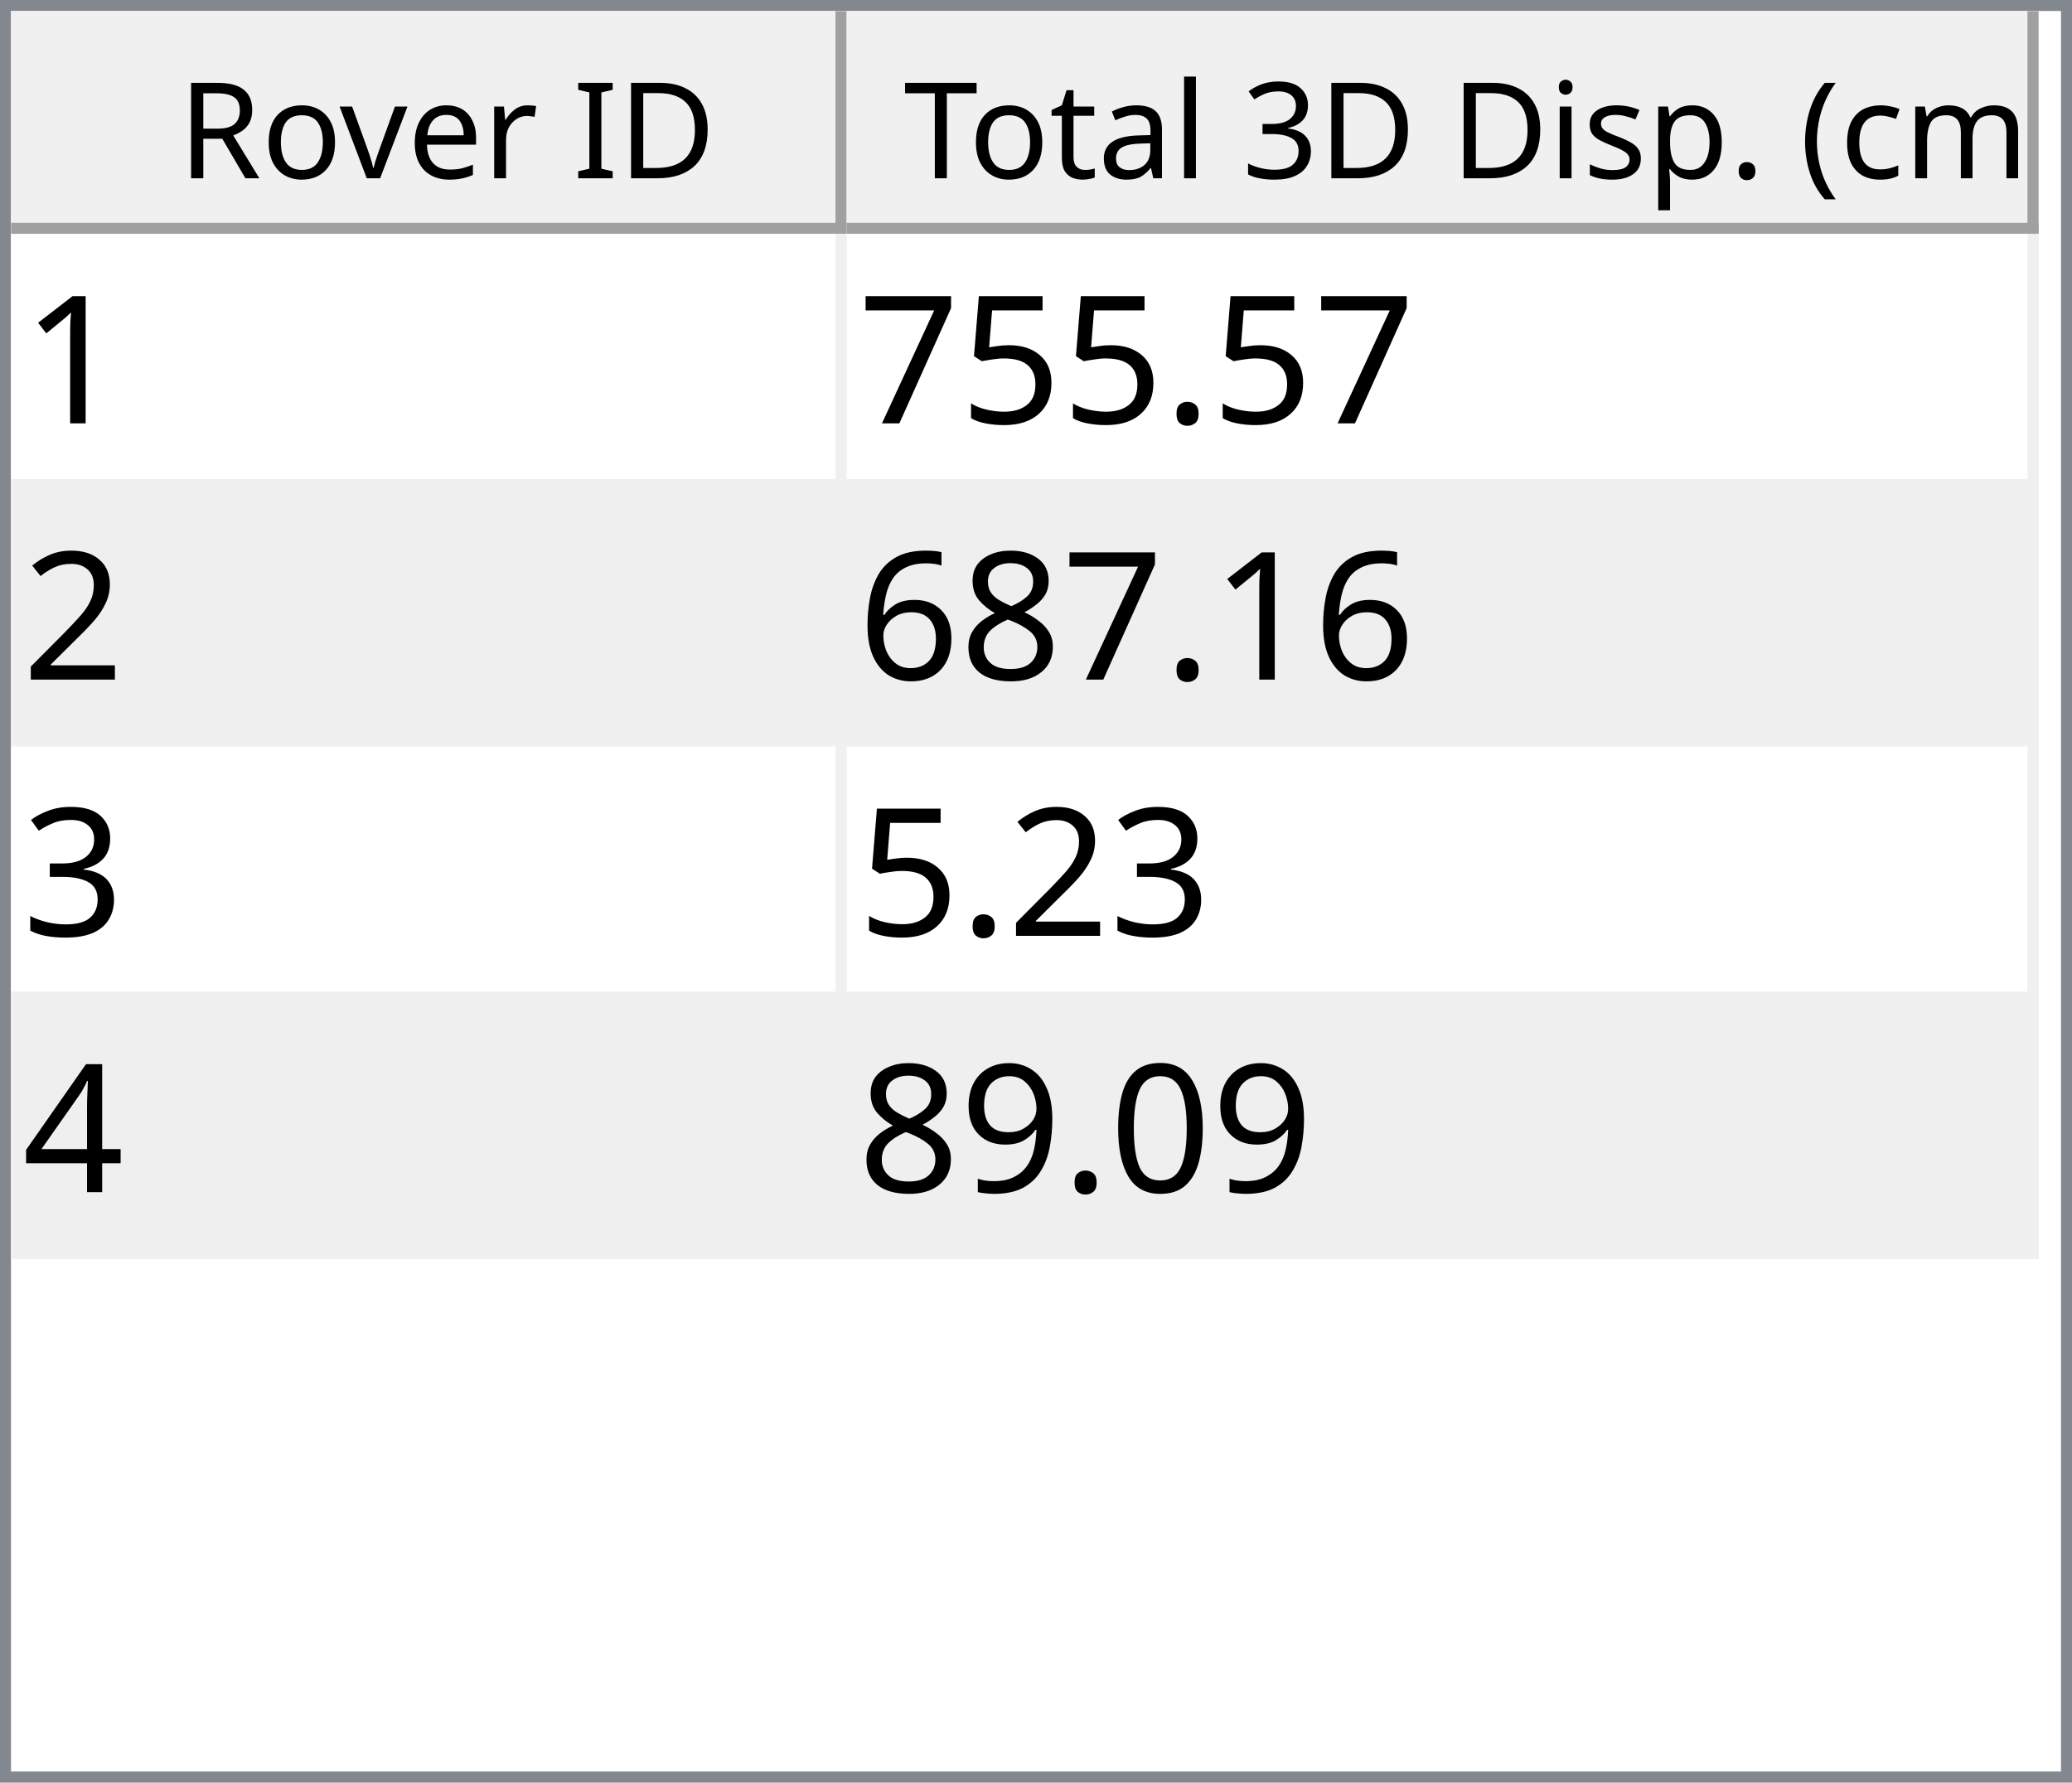
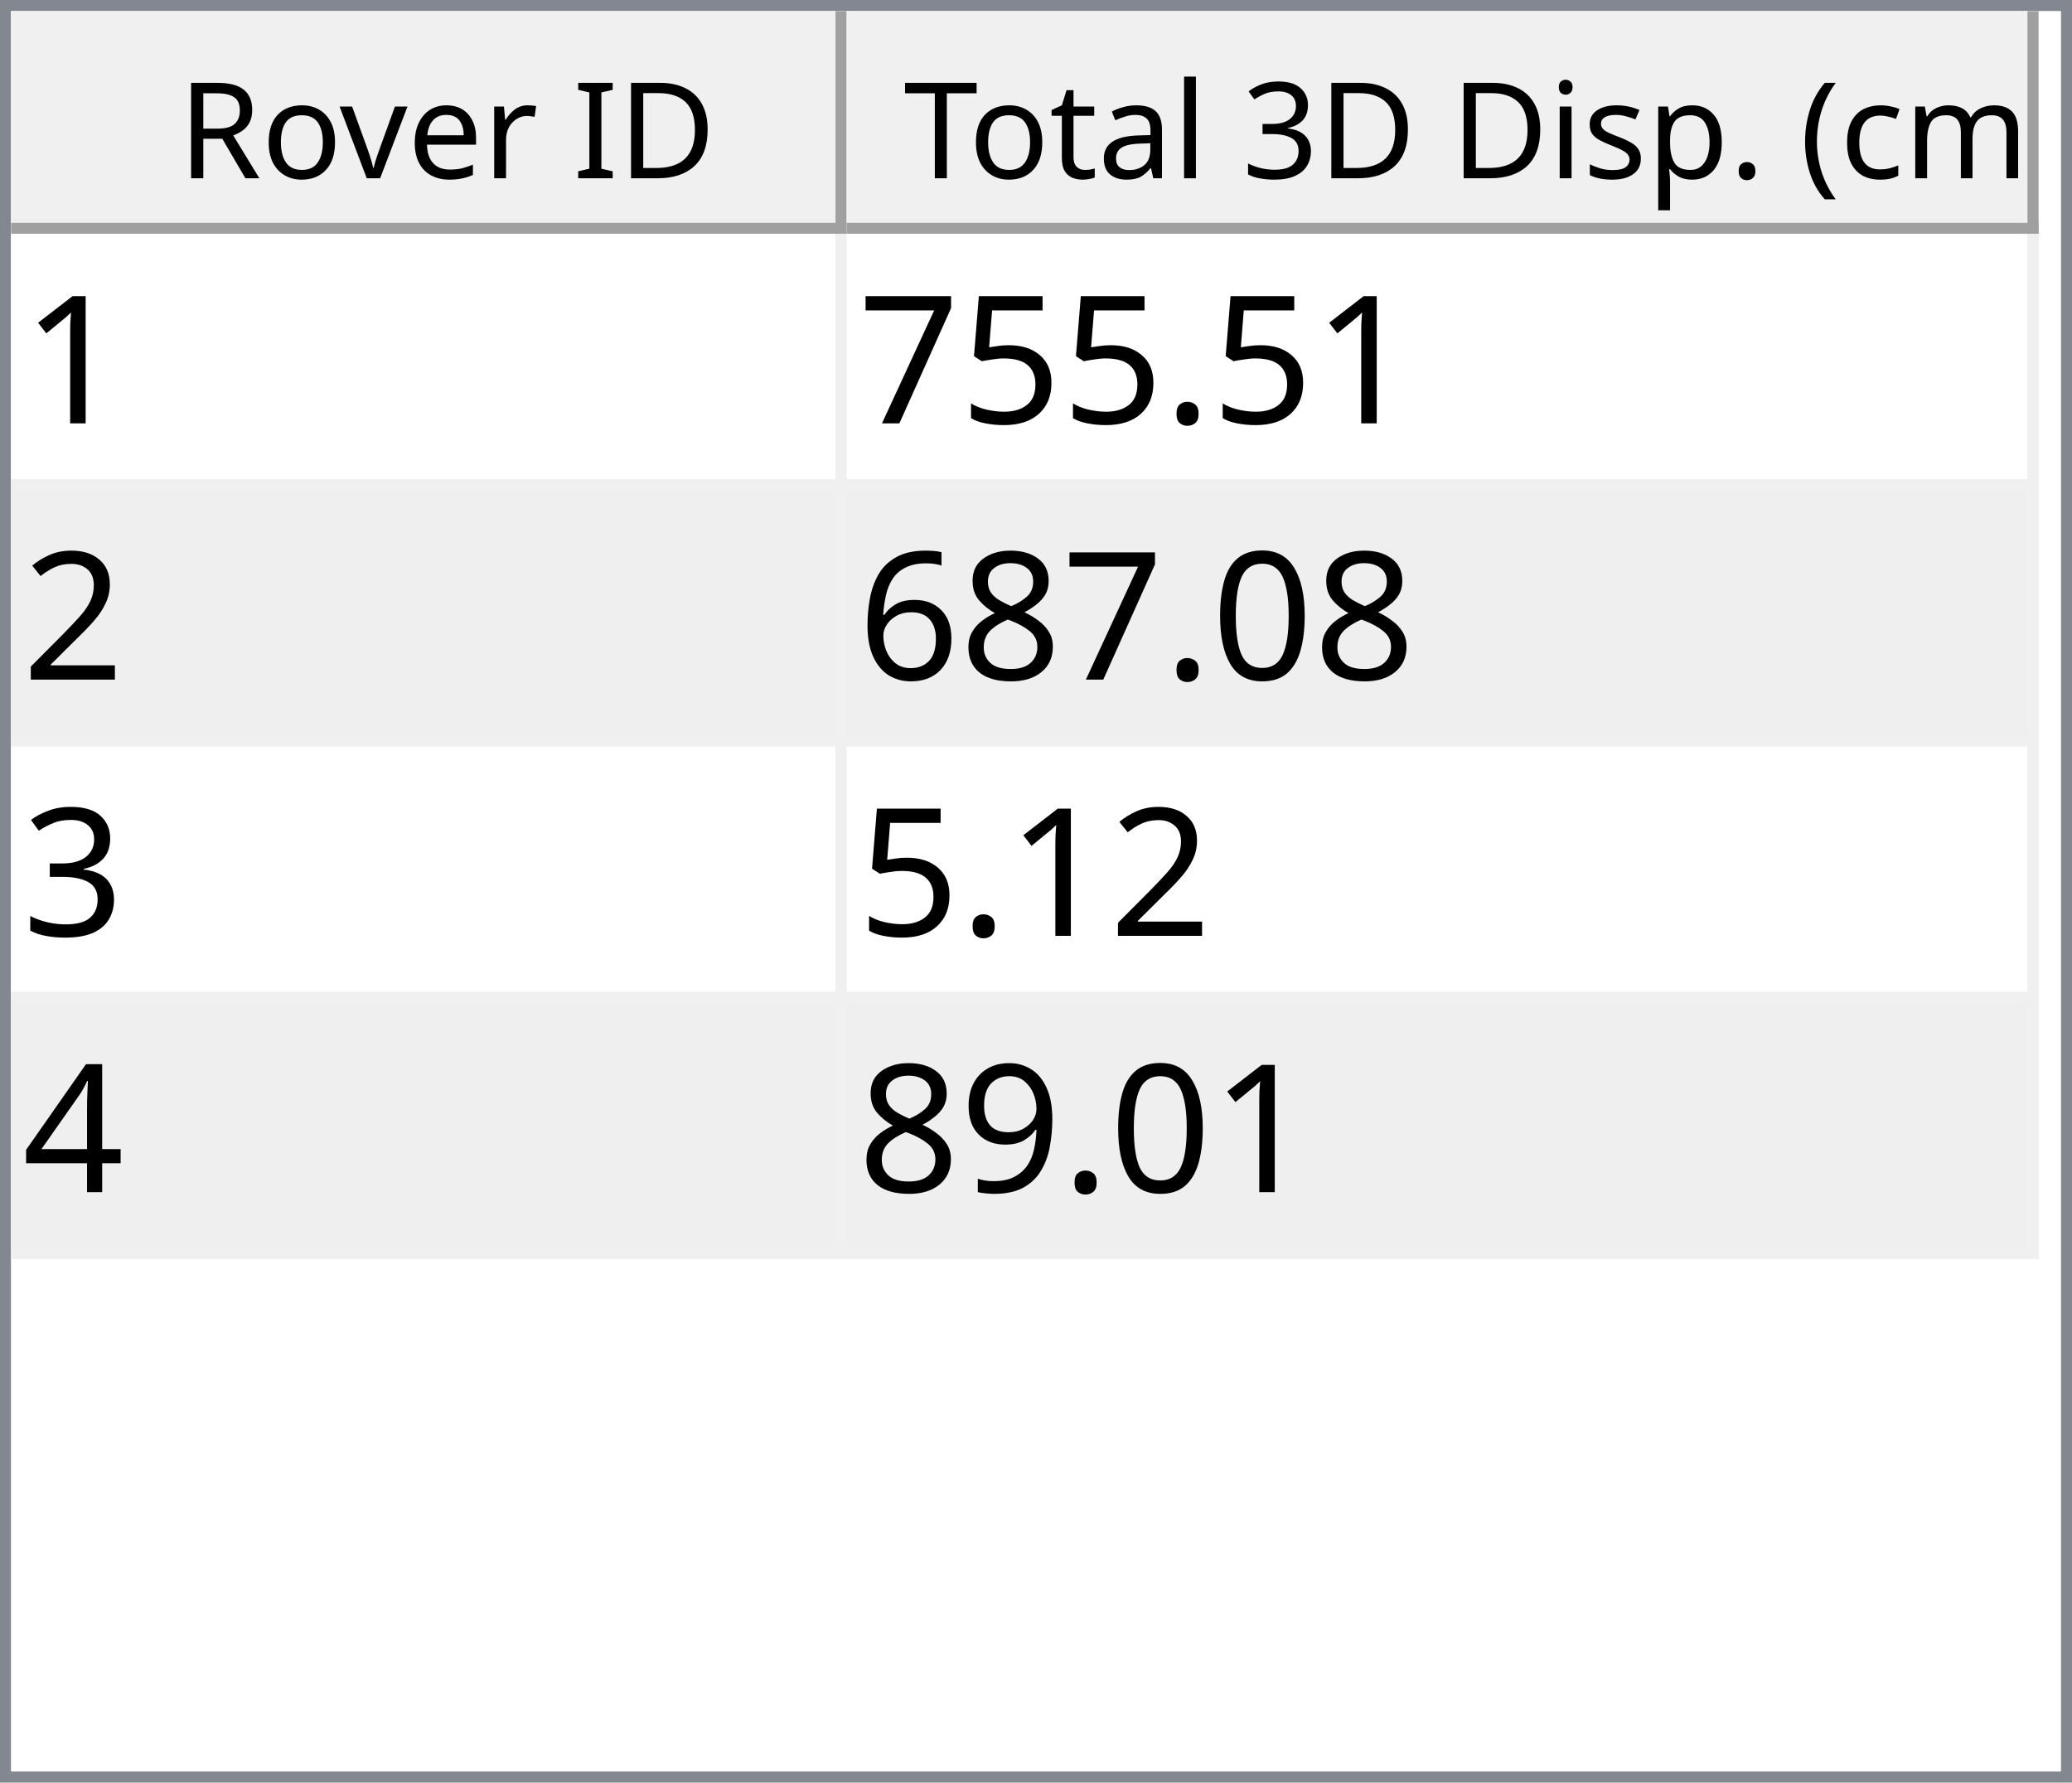
<svg xmlns="http://www.w3.org/2000/svg" style="fill-opacity:1; color-rendering:auto; color-interpolation:auto; text-rendering:auto; stroke:black; stroke-linecap:square; stroke-miterlimit:10; shape-rendering:auto; stroke-opacity:1; fill:black; stroke-dasharray:none; font-weight:normal; stroke-width:1; font-family:'Dialog'; font-style:normal; stroke-linejoin:miter; font-size:12px; stroke-dashoffset:0; image-rendering:auto;" width="186" height="160">
  <defs id="genericDefs" />
  <g>
    <defs id="defs1">
      <clipPath clipPathUnits="userSpaceOnUse" id="clipPath1">
        <path d="M0 0 L186 0 L186 160 L0 160 L0 0 Z" />
      </clipPath>
      <clipPath clipPathUnits="userSpaceOnUse" id="clipPath2">
        <path d="M0 0 L0 160 L186 160 L186 0 Z" />
      </clipPath>
      <clipPath clipPathUnits="userSpaceOnUse" id="clipPath3">
        <path d="M0 0 L0 20 L184 20 L184 0 Z" />
      </clipPath>
      <clipPath clipPathUnits="userSpaceOnUse" id="clipPath4">
        <path d="M0 0 L0 20 L75 20 L75 0 Z" />
      </clipPath>
      <clipPath clipPathUnits="userSpaceOnUse" id="clipPath5">
        <path d="M1 1 L1 19 L74 19 L74 1 Z" />
      </clipPath>
      <clipPath clipPathUnits="userSpaceOnUse" id="clipPath6">
        <path d="M0 0 L0 18 L73 18 L73 0 Z" />
      </clipPath>
      <clipPath clipPathUnits="userSpaceOnUse" id="clipPath7">
        <path d="M-0.5 -0.5 L-0.5 19.5 L74.5 19.5 L74.5 -0.5 Z" />
      </clipPath>
      <clipPath clipPathUnits="userSpaceOnUse" id="clipPath8">
        <path d="M0 0 L0 20 L107 20 L107 0 Z" />
      </clipPath>
      <clipPath clipPathUnits="userSpaceOnUse" id="clipPath9">
        <path d="M1 1 L1 19 L106 19 L106 1 Z" />
      </clipPath>
      <clipPath clipPathUnits="userSpaceOnUse" id="clipPath10">
        <path d="M0 0 L0 18 L105 18 L105 0 Z" />
      </clipPath>
      <clipPath clipPathUnits="userSpaceOnUse" id="clipPath11">
        <path d="M-0.5 -0.5 L-0.5 19.5 L106.5 19.5 L106.5 -0.5 Z" />
      </clipPath>
      <clipPath clipPathUnits="userSpaceOnUse" id="clipPath12">
        <path d="M0 0 L0 138 L184 138 L184 0 Z" />
      </clipPath>
      <clipPath clipPathUnits="userSpaceOnUse" id="clipPath13">
        <path d="M0 0 L0 92 L182 92 L182 0 Z" />
      </clipPath>
      <clipPath clipPathUnits="userSpaceOnUse" id="clipPath14">
        <path d="M-0.5 -0.5 L-0.5 91.5 L181.5 91.5 L181.5 -0.5 Z" />
      </clipPath>
      <clipPath clipPathUnits="userSpaceOnUse" id="clipPath15">
        <path d="M0 0 L0 22 L74 22 L74 0 Z" />
      </clipPath>
      <clipPath clipPathUnits="userSpaceOnUse" id="clipPath16">
        <path d="M0 0 L0 22 L106 22 L106 0 Z" />
      </clipPath>
      <font horiz-adv-x="64.551" id="font1">
        <font-face ascent="107.91" descent="25.098" units-per-em="100" style="font-style:normal; font-family:Segoe UI; font-weight:normal;" />
        <missing-glyph horiz-adv-x="64.551" d="M8.109 0 L8.109 68.266 L56.453 68.266 L56.453 0 L8.109 0 ZM15.328 7.234 L49.219 7.234 L49.219 61.031 L15.328 61.031 L15.328 7.234 Z" />
        <glyph unicode="D" horiz-adv-x="70.117" d="M9.188 0 L9.188 70.016 L28.516 70.016 Q65.531 70.016 65.531 35.891 Q65.531 19.672 55.25 9.836 Q44.969 0 27.734 0 L9.188 0 ZM17.391 62.594 L17.391 7.422 L27.828 7.422 Q41.609 7.422 49.273 14.797 Q56.938 22.172 56.938 35.688 Q56.938 62.594 28.328 62.594 L17.391 62.594 Z" />
        <glyph unicode="I" horiz-adv-x="26.611" d="M17.391 0 L9.188 0 L9.188 70.016 L17.391 70.016 L17.391 0 Z" />
        <glyph unicode=" " horiz-adv-x="27.393" d="" />
        <glyph unicode="r" horiz-adv-x="34.766" d="M34.188 41.891 Q32.078 43.5 28.125 43.5 Q23 43.5 19.555 38.672 Q16.109 33.844 16.109 25.484 L16.109 0 L8.109 0 L8.109 50 L16.109 50 L16.109 39.703 L16.312 39.703 Q18.016 44.969 21.531 47.922 Q25.047 50.875 29.391 50.875 Q32.516 50.875 34.188 50.203 L34.188 41.891 Z" />
        <glyph unicode="e" horiz-adv-x="52.295" d="M48.297 23 L12.984 23 Q13.188 14.656 17.484 10.109 Q21.781 5.562 29.297 5.562 Q37.75 5.562 44.828 11.141 L44.828 3.609 Q38.234 -1.172 27.391 -1.172 Q16.797 -1.172 10.742 5.641 Q4.688 12.453 4.688 24.812 Q4.688 36.469 11.305 43.82 Q17.922 51.172 27.734 51.172 Q37.547 51.172 42.922 44.828 Q48.297 38.484 48.297 27.203 L48.297 23 ZM40.094 29.781 Q40.047 36.719 36.75 40.578 Q33.453 44.438 27.594 44.438 Q21.922 44.438 17.969 40.383 Q14.016 36.328 13.094 29.781 L40.094 29.781 Z" />
        <glyph unicode="v" horiz-adv-x="47.9" d="M47.406 50 L27.484 0 L19.625 0 L0.688 50 L9.469 50 L22.172 13.672 Q23.578 9.672 23.922 6.688 L24.125 6.688 Q24.609 10.453 25.688 13.484 L38.969 50 L47.406 50 Z" />
        <glyph unicode="o" horiz-adv-x="58.594" d="M29 -1.172 Q17.922 -1.172 11.305 5.836 Q4.688 12.844 4.688 24.422 Q4.688 37.016 11.57 44.094 Q18.453 51.172 30.172 51.172 Q41.359 51.172 47.633 44.289 Q53.906 37.406 53.906 25.203 Q53.906 13.234 47.141 6.031 Q40.375 -1.172 29 -1.172 ZM29.594 44.438 Q21.875 44.438 17.383 39.188 Q12.891 33.938 12.891 24.703 Q12.891 15.828 17.43 10.695 Q21.969 5.562 29.594 5.562 Q37.359 5.562 41.531 10.594 Q45.703 15.625 45.703 24.906 Q45.703 34.281 41.531 39.359 Q37.359 44.438 29.594 44.438 Z" />
        <glyph unicode="R" horiz-adv-x="59.814" d="M59.375 0 L49.609 0 L37.891 19.625 Q36.281 22.359 34.766 24.289 Q33.25 26.219 31.664 27.438 Q30.078 28.656 28.25 29.219 Q26.422 29.781 24.125 29.781 L17.391 29.781 L17.391 0 L9.188 0 L9.188 70.016 L30.078 70.016 Q34.672 70.016 38.555 68.867 Q42.438 67.719 45.289 65.375 Q48.141 63.031 49.758 59.547 Q51.375 56.062 51.375 51.375 Q51.375 47.703 50.273 44.656 Q49.172 41.609 47.148 39.211 Q45.125 36.812 42.266 35.133 Q39.406 33.453 35.844 32.516 L35.844 32.328 Q37.594 31.547 38.891 30.547 Q40.188 29.547 41.359 28.18 Q42.531 26.812 43.68 25.078 Q44.828 23.344 46.234 21.047 L59.375 0 ZM17.391 62.594 L17.391 37.203 L28.516 37.203 Q31.594 37.203 34.203 38.133 Q36.812 39.062 38.719 40.797 Q40.625 42.531 41.703 45.047 Q42.781 47.562 42.781 50.688 Q42.781 56.297 39.141 59.445 Q35.5 62.594 28.609 62.594 L17.391 62.594 Z" />
        <glyph unicode=")" horiz-adv-x="30.176" d="M8.297 -15.922 L1.172 -15.922 Q16.406 2.344 16.406 26.812 Q16.406 51.469 1.078 70.016 L8.297 70.016 Q23.531 52.156 23.531 26.703 Q23.531 1.375 8.297 -15.922 Z" />
        <glyph unicode="m" horiz-adv-x="86.133" d="M79.109 0 L71.094 0 L71.094 28.719 Q71.094 37.016 68.531 40.727 Q65.969 44.438 59.906 44.438 Q54.781 44.438 51.195 39.75 Q47.609 35.062 47.609 28.516 L47.609 0 L39.594 0 L39.594 29.688 Q39.594 44.438 28.219 44.438 Q22.953 44.438 19.531 40.016 Q16.109 35.594 16.109 28.516 L16.109 0 L8.109 0 L8.109 50 L16.109 50 L16.109 42.094 L16.312 42.094 Q21.625 51.172 31.844 51.172 Q36.969 51.172 40.773 48.312 Q44.578 45.453 46 40.828 Q51.562 51.172 62.594 51.172 Q79.109 51.172 79.109 30.812 L79.109 0 Z" />
        <glyph unicode="c" horiz-adv-x="46.191" d="M42.188 2.297 Q36.422 -1.172 28.516 -1.172 Q17.828 -1.172 11.258 5.789 Q4.688 12.75 4.688 23.828 Q4.688 36.188 11.766 43.68 Q18.844 51.172 30.672 51.172 Q37.25 51.172 42.281 48.734 L42.281 40.531 Q36.719 44.438 30.375 44.438 Q22.703 44.438 17.797 38.945 Q12.891 33.453 12.891 24.516 Q12.891 15.719 17.508 10.641 Q22.125 5.562 29.891 5.562 Q36.422 5.562 42.188 9.906 L42.188 2.297 Z" />
        <glyph unicode="(" horiz-adv-x="30.176" d="M29.109 -15.922 L21.969 -15.922 Q6.844 1.375 6.844 26.703 Q6.844 52.156 21.969 70.016 L29.203 70.016 Q13.875 51.469 13.875 26.812 Q13.875 2.344 29.109 -15.922 Z" />
        <glyph unicode="." horiz-adv-x="21.68" d="M10.891 -1.078 Q8.641 -1.078 7.055 0.539 Q5.469 2.156 5.469 4.391 Q5.469 6.641 7.055 8.273 Q8.641 9.906 10.891 9.906 Q13.188 9.906 14.797 8.273 Q16.406 6.641 16.406 4.391 Q16.406 2.156 14.797 0.539 Q13.188 -1.078 10.891 -1.078 Z" />
        <glyph unicode="p" horiz-adv-x="58.789" d="M16.312 7.234 L16.109 7.234 L16.109 -23 L8.109 -23 L8.109 50 L16.109 50 L16.109 41.219 L16.312 41.219 Q22.219 51.172 33.594 51.172 Q43.266 51.172 48.688 44.461 Q54.109 37.75 54.109 26.469 Q54.109 13.922 48 6.375 Q41.891 -1.172 31.297 -1.172 Q21.578 -1.172 16.312 7.234 ZM16.109 27.391 L16.109 20.406 Q16.109 14.203 20.141 9.883 Q24.172 5.562 30.375 5.562 Q37.641 5.562 41.773 11.133 Q45.906 16.703 45.906 26.609 Q45.906 34.969 42.047 39.703 Q38.188 44.438 31.594 44.438 Q24.609 44.438 20.359 39.578 Q16.109 34.719 16.109 27.391 Z" />
        <glyph unicode="s" horiz-adv-x="42.432" d="M5.078 1.812 L5.078 10.406 Q11.625 5.562 19.484 5.562 Q30.031 5.562 30.031 12.594 Q30.031 14.594 29.125 15.992 Q28.219 17.391 26.68 18.461 Q25.141 19.531 23.07 20.383 Q21 21.234 18.609 22.172 Q15.281 23.484 12.766 24.828 Q10.25 26.172 8.57 27.859 Q6.891 29.547 6.031 31.695 Q5.172 33.844 5.172 36.719 Q5.172 40.234 6.789 42.945 Q8.406 45.656 11.086 47.484 Q13.766 49.312 17.211 50.242 Q20.656 51.172 24.312 51.172 Q30.812 51.172 35.938 48.922 L35.938 40.828 Q30.422 44.438 23.25 44.438 Q21 44.438 19.195 43.922 Q17.391 43.406 16.094 42.477 Q14.797 41.547 14.086 40.258 Q13.375 38.969 13.375 37.406 Q13.375 35.453 14.086 34.133 Q14.797 32.812 16.164 31.789 Q17.531 30.766 19.484 29.938 Q21.438 29.109 23.922 28.125 Q27.25 26.859 29.883 25.516 Q32.516 24.172 34.375 22.484 Q36.234 20.797 37.234 18.602 Q38.234 16.406 38.234 13.375 Q38.234 9.672 36.602 6.938 Q34.969 4.203 32.234 2.398 Q29.5 0.594 25.93 -0.289 Q22.359 -1.172 18.453 -1.172 Q10.75 -1.172 5.078 1.812 Z" />
        <glyph unicode="i" horiz-adv-x="24.219" d="M12.203 62.703 Q10.062 62.703 8.547 64.164 Q7.031 65.625 7.031 67.875 Q7.031 70.125 8.547 71.609 Q10.062 73.094 12.203 73.094 Q14.406 73.094 15.945 71.609 Q17.484 70.125 17.484 67.875 Q17.484 65.719 15.945 64.211 Q14.406 62.703 12.203 62.703 ZM16.109 0 L8.109 0 L8.109 50 L16.109 50 L16.109 0 Z" />
        <glyph unicode="3" horiz-adv-x="53.906" d="M46.531 19.828 Q46.531 15.094 44.75 11.211 Q42.969 7.328 39.719 4.57 Q36.469 1.812 31.93 0.297 Q27.391 -1.219 21.922 -1.219 Q11.922 -1.219 6 2.594 L6 11.188 Q13.094 5.609 22.219 5.609 Q25.875 5.609 28.828 6.539 Q31.781 7.469 33.906 9.227 Q36.031 10.984 37.18 13.477 Q38.328 15.969 38.328 19.094 Q38.328 32.812 18.797 32.812 L12.984 32.812 L12.984 39.594 L18.5 39.594 Q35.797 39.594 35.797 52.484 Q35.797 64.406 22.609 64.406 Q15.188 64.406 8.688 59.422 L8.688 67.188 Q15.375 71.188 24.609 71.188 Q29 71.188 32.57 69.969 Q36.141 68.75 38.68 66.555 Q41.219 64.359 42.609 61.281 Q44 58.203 44 54.5 Q44 40.672 30.031 36.719 L30.031 36.531 Q33.594 36.141 36.625 34.797 Q39.656 33.453 41.852 31.305 Q44.047 29.156 45.289 26.25 Q46.531 23.344 46.531 19.828 Z" />
        <glyph unicode="l" horiz-adv-x="24.219" d="M16.109 0 L8.109 0 L8.109 74.031 L16.109 74.031 L16.109 0 Z" />
        <glyph unicode="a" horiz-adv-x="50.879" d="M43.891 0 L35.891 0 L35.891 7.812 L35.688 7.812 Q30.469 -1.172 20.312 -1.172 Q12.844 -1.172 8.617 2.781 Q4.391 6.734 4.391 13.281 Q4.391 27.297 20.906 29.594 L35.891 31.688 Q35.891 44.438 25.594 44.438 Q16.547 44.438 9.281 38.281 L9.281 46.484 Q16.656 51.172 26.266 51.172 Q43.891 51.172 43.891 32.516 L43.891 0 ZM35.891 25.297 L23.828 23.641 Q18.266 22.859 15.43 20.875 Q12.594 18.891 12.594 13.875 Q12.594 10.203 15.211 7.883 Q17.828 5.562 22.172 5.562 Q28.125 5.562 32.008 9.742 Q35.891 13.922 35.891 20.312 L35.891 25.297 Z" />
        <glyph unicode="t" horiz-adv-x="33.887" d="M31.297 0.484 Q28.469 -1.078 23.828 -1.078 Q10.688 -1.078 10.688 13.578 L10.688 43.172 L2.094 43.172 L2.094 50 L10.688 50 L10.688 62.203 L18.703 64.797 L18.703 50 L31.297 50 L31.297 43.172 L18.703 43.172 L18.703 14.984 Q18.703 9.969 20.414 7.82 Q22.125 5.672 26.078 5.672 Q29.109 5.672 31.297 7.328 L31.297 0.484 Z" />
        <glyph unicode="T" horiz-adv-x="52.393" d="M50.594 62.594 L30.375 62.594 L30.375 0 L22.172 0 L22.172 62.594 L2 62.594 L2 70.016 L50.594 70.016 L50.594 62.594 Z" />
      </font>
      <font horiz-adv-x="75.0" id="font2">
        <font-face ascent="100.537" descent="21.973" units-per-em="100" style="font-style:normal; font-family:sans-serif; font-weight:normal;" />
        <missing-glyph horiz-adv-x="75.0" d="M12.5 0 L12.5 62.5 L62.5 62.5 L62.5 0 L12.5 0 ZM14.062 1.562 L60.938 1.562 L60.938 60.938 L14.062 60.938 L14.062 1.562 Z" />
        <glyph unicode="1" horiz-adv-x="55.615" d="M37.25 0 L28.469 0 L28.469 56 Q25.297 52.984 20.141 49.953 Q14.984 46.922 10.891 45.406 L10.891 53.906 Q18.266 57.375 23.781 62.305 Q29.297 67.234 31.594 71.875 L37.25 71.875 L37.25 0 Z" />
        <glyph unicode="." horiz-adv-x="27.783" d="M9.078 0 L9.078 10.016 L19.094 10.016 L19.094 0 L9.078 0 Z" />
        <glyph unicode="5" horiz-adv-x="55.615" d="M4.156 18.75 L13.375 19.531 Q14.406 12.797 18.141 9.398 Q21.875 6 27.156 6 Q33.5 6 37.891 10.789 Q42.281 15.578 42.281 23.484 Q42.281 31 38.062 35.352 Q33.844 39.703 27 39.703 Q22.75 39.703 19.336 37.773 Q15.922 35.844 13.969 32.766 L5.719 33.844 L12.641 70.609 L48.25 70.609 L48.25 62.203 L19.672 62.203 L15.828 42.969 Q22.266 47.469 29.344 47.469 Q38.719 47.469 45.164 40.969 Q51.609 34.469 51.609 24.266 Q51.609 14.547 45.953 7.469 Q39.062 -1.219 27.156 -1.219 Q17.391 -1.219 11.211 4.25 Q5.031 9.719 4.156 18.75 Z" />
        <glyph unicode="7" horiz-adv-x="55.615" d="M4.734 62.203 L4.734 70.656 L51.078 70.656 L51.078 63.812 Q44.234 56.547 37.523 44.484 Q30.812 32.422 27.156 19.672 Q24.516 10.688 23.781 0 L14.75 0 Q14.891 8.453 18.062 20.414 Q21.234 32.375 27.172 43.484 Q33.109 54.594 39.797 62.203 L4.734 62.203 Z" />
        <glyph unicode="2" horiz-adv-x="55.615" d="M50.344 8.453 L50.344 0 L3.031 0 Q2.938 3.172 4.047 6.109 Q5.859 10.938 9.836 15.625 Q13.812 20.312 21.344 26.469 Q33.016 36.031 37.117 41.625 Q41.219 47.219 41.219 52.203 Q41.219 57.422 37.477 61.008 Q33.734 64.594 27.734 64.594 Q21.391 64.594 17.578 60.789 Q13.766 56.984 13.719 50.25 L4.688 51.172 Q5.609 61.281 11.664 66.578 Q17.719 71.875 27.938 71.875 Q38.234 71.875 44.242 66.164 Q50.25 60.453 50.25 52 Q50.25 47.703 48.492 43.555 Q46.734 39.406 42.656 34.812 Q38.578 30.219 29.109 22.219 Q21.188 15.578 18.945 13.211 Q16.703 10.844 15.234 8.453 L50.344 8.453 Z" />
+         <glyph unicode="0" horiz-adv-x="55.615" d="M4.156 35.297 Q4.156 48 6.766 55.742 Q9.375 63.484 14.523 67.68 Q19.672 71.875 27.484 71.875 Q33.25 71.875 37.594 69.555 Q41.938 67.234 44.773 62.867 Q47.609 58.5 49.219 52.227 Q50.828 45.953 50.828 35.297 Q50.828 22.703 48.242 14.969 Q45.656 7.234 40.508 3.008 Q35.359 -1.219 27.484 -1.219 Q17.141 -1.219 11.234 6.203 Q4.156 15.141 4.156 35.297 ZM13.188 35.297 Q13.188 17.672 17.312 11.836 Q21.438 6 27.484 6 Q33.547 6 37.672 11.859 Q41.797 17.719 41.797 35.297 Q41.797 52.984 37.672 58.789 Q33.547 64.594 27.391 64.594 Q21.344 64.594 17.719 59.469 Q13.188 52.938 13.188 35.297 Z" />
        <glyph unicode="8" horiz-adv-x="55.615" d="M17.672 38.812 Q12.203 40.828 9.57 44.539 Q6.938 48.25 6.938 53.422 Q6.938 61.234 12.555 66.555 Q18.172 71.875 27.484 71.875 Q36.859 71.875 42.578 66.43 Q48.297 60.984 48.297 53.172 Q48.297 48.188 45.68 44.508 Q43.062 40.828 37.75 38.812 Q44.344 36.672 47.781 31.883 Q51.219 27.094 51.219 20.453 Q51.219 11.281 44.727 5.031 Q38.234 -1.219 27.641 -1.219 Q17.047 -1.219 10.547 5.055 Q4.047 11.328 4.047 20.703 Q4.047 27.688 7.594 32.398 Q11.141 37.109 17.672 38.812 ZM15.922 53.719 Q15.922 48.641 19.195 45.414 Q22.469 42.188 27.688 42.188 Q32.766 42.188 36.016 45.383 Q39.266 48.578 39.266 53.219 Q39.266 58.062 35.914 61.359 Q32.562 64.656 27.594 64.656 Q22.562 64.656 19.242 61.43 Q15.922 58.203 15.922 53.719 ZM13.094 20.656 Q13.094 16.891 14.875 13.375 Q16.656 9.859 20.172 7.93 Q23.688 6 27.734 6 Q34.031 6 38.133 10.055 Q42.234 14.109 42.234 20.359 Q42.234 26.703 38.016 30.859 Q33.797 35.016 27.438 35.016 Q21.234 35.016 17.164 30.914 Q13.094 26.812 13.094 20.656 Z" />
        <glyph unicode="6" horiz-adv-x="55.615" d="M49.75 54.047 L41.016 53.375 Q39.844 58.547 37.703 60.891 Q34.125 64.656 28.906 64.656 Q24.703 64.656 21.531 62.312 Q17.391 59.281 14.992 53.469 Q12.594 47.656 12.5 36.922 Q15.672 41.75 20.266 44.094 Q24.859 46.438 29.891 46.438 Q38.672 46.438 44.852 39.969 Q51.031 33.5 51.031 23.25 Q51.031 16.5 48.125 10.719 Q45.219 4.938 40.141 1.859 Q35.062 -1.219 28.609 -1.219 Q17.625 -1.219 10.695 6.859 Q3.766 14.938 3.766 33.5 Q3.766 54.25 11.422 63.672 Q18.109 71.875 29.438 71.875 Q37.891 71.875 43.289 67.141 Q48.688 62.406 49.75 54.047 ZM13.875 23.188 Q13.875 18.656 15.797 14.508 Q17.719 10.359 21.188 8.18 Q24.656 6 28.469 6 Q34.031 6 38.039 10.492 Q42.047 14.984 42.047 22.703 Q42.047 30.125 38.086 34.398 Q34.125 38.672 28.125 38.672 Q22.172 38.672 18.023 34.398 Q13.875 30.125 13.875 23.188 Z" />
        <glyph unicode="3" horiz-adv-x="55.615" d="M4.203 18.891 L12.984 20.062 Q14.5 12.594 18.141 9.297 Q21.781 6 27 6 Q33.203 6 37.477 10.297 Q41.75 14.594 41.75 20.953 Q41.75 27 37.797 30.93 Q33.844 34.859 27.734 34.859 Q25.25 34.859 21.531 33.891 L22.516 41.609 Q23.391 41.5 23.922 41.5 Q29.547 41.5 34.039 44.43 Q38.531 47.359 38.531 53.469 Q38.531 58.297 35.258 61.477 Q31.984 64.656 26.812 64.656 Q21.688 64.656 18.266 61.43 Q14.844 58.203 13.875 51.766 L5.078 53.328 Q6.688 62.156 12.398 67.016 Q18.109 71.875 26.609 71.875 Q32.469 71.875 37.398 69.359 Q42.328 66.844 44.945 62.5 Q47.562 58.156 47.562 53.266 Q47.562 48.641 45.07 44.828 Q42.578 41.016 37.703 38.766 Q44.047 37.312 47.562 32.695 Q51.078 28.078 51.078 21.141 Q51.078 11.766 44.242 5.25 Q37.406 -1.266 26.953 -1.266 Q17.531 -1.266 11.305 4.352 Q5.078 9.969 4.203 18.891 Z" />
        <glyph unicode="4" horiz-adv-x="55.615" d="M32.328 0 L32.328 17.141 L1.266 17.141 L1.266 25.203 L33.938 71.578 L41.109 71.578 L41.109 25.203 L50.781 25.203 L50.781 17.141 L41.109 17.141 L41.109 0 L32.328 0 ZM32.328 25.203 L32.328 57.469 L9.906 25.203 L32.328 25.203 Z" />
-         <glyph unicode="0" horiz-adv-x="55.615" d="M4.156 35.297 Q4.156 48 6.766 55.742 Q9.375 63.484 14.523 67.68 Q19.672 71.875 27.484 71.875 Q33.25 71.875 37.594 69.555 Q41.938 67.234 44.773 62.867 Q47.609 58.5 49.219 52.227 Q50.828 45.953 50.828 35.297 Q50.828 22.703 48.242 14.969 Q45.656 7.234 40.508 3.008 Q35.359 -1.219 27.484 -1.219 Q17.141 -1.219 11.234 6.203 Q4.156 15.141 4.156 35.297 ZM13.188 35.297 Q13.188 17.672 17.312 11.836 Q21.438 6 27.484 6 Q33.547 6 37.672 11.859 Q41.797 17.719 41.797 35.297 Q41.797 52.984 37.672 58.789 Q33.547 64.594 27.391 64.594 Q21.344 64.594 17.719 59.469 Q13.188 52.938 13.188 35.297 Z" />
        <glyph unicode="9" horiz-adv-x="55.615" d="M5.469 16.547 L13.922 17.328 Q14.984 11.375 18.016 8.688 Q21.047 6 25.781 6 Q29.828 6 32.883 7.859 Q35.938 9.719 37.891 12.82 Q39.844 15.922 41.164 21.195 Q42.484 26.469 42.484 31.938 Q42.484 32.516 42.438 33.688 Q39.797 29.5 35.234 26.883 Q30.672 24.266 25.344 24.266 Q16.453 24.266 10.305 30.711 Q4.156 37.156 4.156 47.703 Q4.156 58.594 10.578 65.234 Q17 71.875 26.656 71.875 Q33.641 71.875 39.43 68.117 Q45.219 64.359 48.219 57.398 Q51.219 50.438 51.219 37.25 Q51.219 23.531 48.242 15.406 Q45.266 7.281 39.383 3.031 Q33.5 -1.219 25.594 -1.219 Q17.188 -1.219 11.867 3.445 Q6.547 8.109 5.469 16.547 ZM41.453 48.141 Q41.453 55.719 37.43 60.156 Q33.406 64.594 27.734 64.594 Q21.875 64.594 17.531 59.812 Q13.188 55.031 13.188 47.406 Q13.188 40.578 17.312 36.305 Q21.438 32.031 27.484 32.031 Q33.594 32.031 37.523 36.305 Q41.453 40.578 41.453 48.141 Z" />
      </font>
    </defs>
    <g style="fill:white; stroke:white;">
      <rect x="0" y="0" width="186" style="clip-path:url(#clipPath1); stroke:none;" height="160" />
    </g>
    <g style="fill:white; text-rendering:optimizeSpeed; color-rendering:optimizeSpeed; image-rendering:optimizeSpeed; shape-rendering:crispEdges; stroke:white; color-interpolation:sRGB;">
      <rect x="0" width="186" height="160" y="0" style="stroke:none;" />
      <path style="stroke:none;" d="M0 160 L186 160 L186 0 L0 0 Z" />
    </g>
    <g style="fill:rgb(240,240,240); font-family:'Segoe UI'; stroke:rgb(240,240,240);">
      <rect x="0" y="0" width="186" style="clip-path:url(#clipPath2); stroke:none;" height="160" />
    </g>
    <g style="fill:rgb(130,135,144); font-family:'Segoe UI'; stroke:rgb(130,135,144);">
      <path d="M0 0 L186 0 L186 160 L0 160 L0 0 ZM1 1 L185 1 L185 159 L1 159 L1 1 Z" style="fill-rule:evenodd; clip-path:url(#clipPath2); stroke:none;" />
    </g>
    <g style="fill:white; font-family:'Segoe UI'; stroke:white;" transform="translate(1,1)">
      <rect x="0" y="0" width="184" style="clip-path:url(#clipPath3); stroke:none;" height="20" />
    </g>
    <g style="fill:rgb(240,240,240); font-family:'Segoe UI'; stroke:rgb(240,240,240);" transform="translate(1,1)">
      <rect x="0" y="0" width="75" style="clip-path:url(#clipPath4); stroke:none;" height="20" />
    </g>
    <g style="font-family:'Segoe UI';" transform="translate(2,2)">
      <text x="14" xml:space="preserve" y="14" style="clip-path:url(#clipPath6); stroke:none;">Rover ID</text>
    </g>
    <g style="fill:rgb(160,160,160); font-family:'Segoe UI'; stroke:rgb(160,160,160); stroke-linejoin:bevel;" transform="translate(1.5,1.5)">
      <line x1="74" x2="74" y1="0" style="fill:none; clip-path:url(#clipPath7);" y2="19" />
    </g>
    <g style="fill:rgb(160,160,160); font-family:'Segoe UI'; stroke:rgb(160,160,160); stroke-linejoin:bevel;" transform="matrix(1,0,0,1,1,1) translate(0.5,0.5)">
      <line x1="0" x2="74" y1="19" style="fill:none; clip-path:url(#clipPath7);" y2="19" />
    </g>
    <g style="fill:rgb(240,240,240); font-family:'Segoe UI'; stroke:rgb(240,240,240);" transform="translate(76,1)">
      <rect x="0" y="0" width="107" style="clip-path:url(#clipPath8); stroke:none;" height="20" />
    </g>
    <g style="font-family:'Segoe UI';" transform="translate(77,2)">
      <text x="1" xml:space="preserve" y="14" style="clip-path:url(#clipPath10); stroke:none;"> Total 3D Disp. (cm)</text>
    </g>
    <g style="fill:rgb(160,160,160); font-family:'Segoe UI'; stroke:rgb(160,160,160); stroke-linejoin:bevel;" transform="translate(76.5,1.5)">
      <line x1="106" x2="106" y1="0" style="fill:none; clip-path:url(#clipPath11);" y2="19" />
    </g>
    <g style="fill:rgb(160,160,160); font-family:'Segoe UI'; stroke:rgb(160,160,160); stroke-linejoin:bevel;" transform="matrix(1,0,0,1,76,1) translate(0.5,0.5)">
      <line x1="0" x2="106" y1="19" style="fill:none; clip-path:url(#clipPath11);" y2="19" />
    </g>
    <g style="fill:white; font-family:'Segoe UI'; stroke:white;" transform="translate(1,21)">
      <rect x="0" y="0" width="184" style="clip-path:url(#clipPath12); stroke:none;" height="138" />
    </g>
    <g style="fill:rgb(240,240,240); font-size:16px; font-family:sans-serif; stroke:rgb(240,240,240);" transform="translate(1,21)">
      <rect x="0" y="0" width="182" style="clip-path:url(#clipPath13); stroke:none;" height="92" />
      <line transform="translate(0.5,0.5)" x1="0" x2="181" y1="22" style="clip-path:url(#clipPath14); fill:none; stroke-linejoin:bevel;" y2="22" />
    </g>
    <g transform="matrix(1,0,0,1,1,21) translate(0.5,0.5)" style="fill:rgb(240,240,240); font-size:16px; font-family:sans-serif; stroke:rgb(240,240,240); stroke-linejoin:bevel;">
      <line x1="0" x2="181" y1="45" style="fill:none; clip-path:url(#clipPath14);" y2="45" />
    </g>
    <g transform="matrix(1,0,0,1,1,21) translate(0.5,0.5)" style="fill:rgb(240,240,240); font-size:16px; font-family:sans-serif; stroke:rgb(240,240,240); stroke-linejoin:bevel;">
      <line x1="0" x2="181" y1="68" style="fill:none; clip-path:url(#clipPath14);" y2="68" />
    </g>
    <g transform="matrix(1,0,0,1,1,21) translate(0.5,0.5)" style="fill:rgb(240,240,240); font-size:16px; font-family:sans-serif; stroke:rgb(240,240,240); stroke-linejoin:bevel;">
      <line x1="0" x2="181" y1="91" style="fill:none; clip-path:url(#clipPath14);" y2="91" />
    </g>
    <g transform="matrix(1,0,0,1,1,21) translate(0.5,0.5)" style="fill:rgb(240,240,240); font-size:16px; font-family:sans-serif; stroke:rgb(240,240,240); stroke-linejoin:bevel;">
      <line x1="74" x2="74" y1="0" style="fill:none; clip-path:url(#clipPath14);" y2="91" />
    </g>
    <g transform="matrix(1,0,0,1,1,21) translate(0.5,0.5)" style="fill:rgb(240,240,240); font-size:16px; font-family:sans-serif; stroke:rgb(240,240,240); stroke-linejoin:bevel;">
      <line x1="181" x2="181" y1="0" style="fill:none; clip-path:url(#clipPath14);" y2="91" />
    </g>
    <g style="fill:white; font-size:16px; font-family:sans-serif; stroke:white;" transform="matrix(1,0,0,1,1,21)">
      <rect x="0" y="0" width="74" style="clip-path:url(#clipPath15); stroke:none;" height="22" />
      <text x="1" y="17" style="fill:black; clip-path:url(#clipPath15); stroke:none;" xml:space="preserve">1</text>
    </g>
    <g style="fill:white; font-size:16px; font-family:sans-serif; stroke:white;" transform="matrix(1,0,0,1,1,21) translate(75,0)">
      <rect x="0" y="0" width="106" style="clip-path:url(#clipPath16); stroke:none;" height="22" />
-       <text x="1" y="17" style="fill:black; clip-path:url(#clipPath16); stroke:none;" xml:space="preserve">755.57</text>
+       <text x="1" y="17" style="fill:black; clip-path:url(#clipPath16); stroke:none;" xml:space="preserve">755.51</text>
    </g>
    <g style="fill:rgb(239,239,239); font-size:16px; font-family:sans-serif; stroke:rgb(239,239,239);" transform="matrix(1,0,0,1,1,21) translate(0,23)">
      <rect x="0" y="0" width="74" style="clip-path:url(#clipPath15); stroke:none;" height="22" />
      <text x="1" y="17" style="fill:black; clip-path:url(#clipPath15); stroke:none;" xml:space="preserve">2</text>
    </g>
    <g style="fill:rgb(239,239,239); font-size:16px; font-family:sans-serif; stroke:rgb(239,239,239);" transform="matrix(1,0,0,1,1,21) translate(75,23)">
      <rect x="0" y="0" width="106" style="clip-path:url(#clipPath16); stroke:none;" height="22" />
-       <text x="1" y="17" style="fill:black; clip-path:url(#clipPath16); stroke:none;" xml:space="preserve">687.16</text>
+       <text x="1" y="17" style="fill:black; clip-path:url(#clipPath16); stroke:none;" xml:space="preserve">687.08</text>
    </g>
    <g style="fill:white; font-size:16px; font-family:sans-serif; stroke:white;" transform="matrix(1,0,0,1,1,21) translate(0,46)">
      <rect x="0" y="0" width="74" style="clip-path:url(#clipPath15); stroke:none;" height="22" />
      <text x="1" y="17" style="fill:black; clip-path:url(#clipPath15); stroke:none;" xml:space="preserve">3</text>
    </g>
    <g style="fill:white; font-size:16px; font-family:sans-serif; stroke:white;" transform="matrix(1,0,0,1,1,21) translate(75,46)">
      <rect x="0" y="0" width="106" style="clip-path:url(#clipPath16); stroke:none;" height="22" />
-       <text x="1" y="17" style="fill:black; clip-path:url(#clipPath16); stroke:none;" xml:space="preserve">5.23</text>
+       <text x="1" y="17" style="fill:black; clip-path:url(#clipPath16); stroke:none;" xml:space="preserve">5.12</text>
    </g>
    <g style="fill:rgb(239,239,239); font-size:16px; font-family:sans-serif; stroke:rgb(239,239,239);" transform="matrix(1,0,0,1,1,21) translate(0,69)">
      <rect x="0" y="0" width="74" style="clip-path:url(#clipPath15); stroke:none;" height="22" />
      <text x="1" y="17" style="fill:black; clip-path:url(#clipPath15); stroke:none;" xml:space="preserve">4</text>
    </g>
    <g style="fill:rgb(239,239,239); font-size:16px; font-family:sans-serif; stroke:rgb(239,239,239);" transform="matrix(1,0,0,1,1,21) translate(75,69)">
      <rect x="0" y="0" width="106" style="clip-path:url(#clipPath16); stroke:none;" height="22" />
-       <text x="1" y="17" style="fill:black; clip-path:url(#clipPath16); stroke:none;" xml:space="preserve">89.09</text>
+       <text x="1" y="17" style="fill:black; clip-path:url(#clipPath16); stroke:none;" xml:space="preserve">89.01</text>
    </g>
  </g>
</svg>
